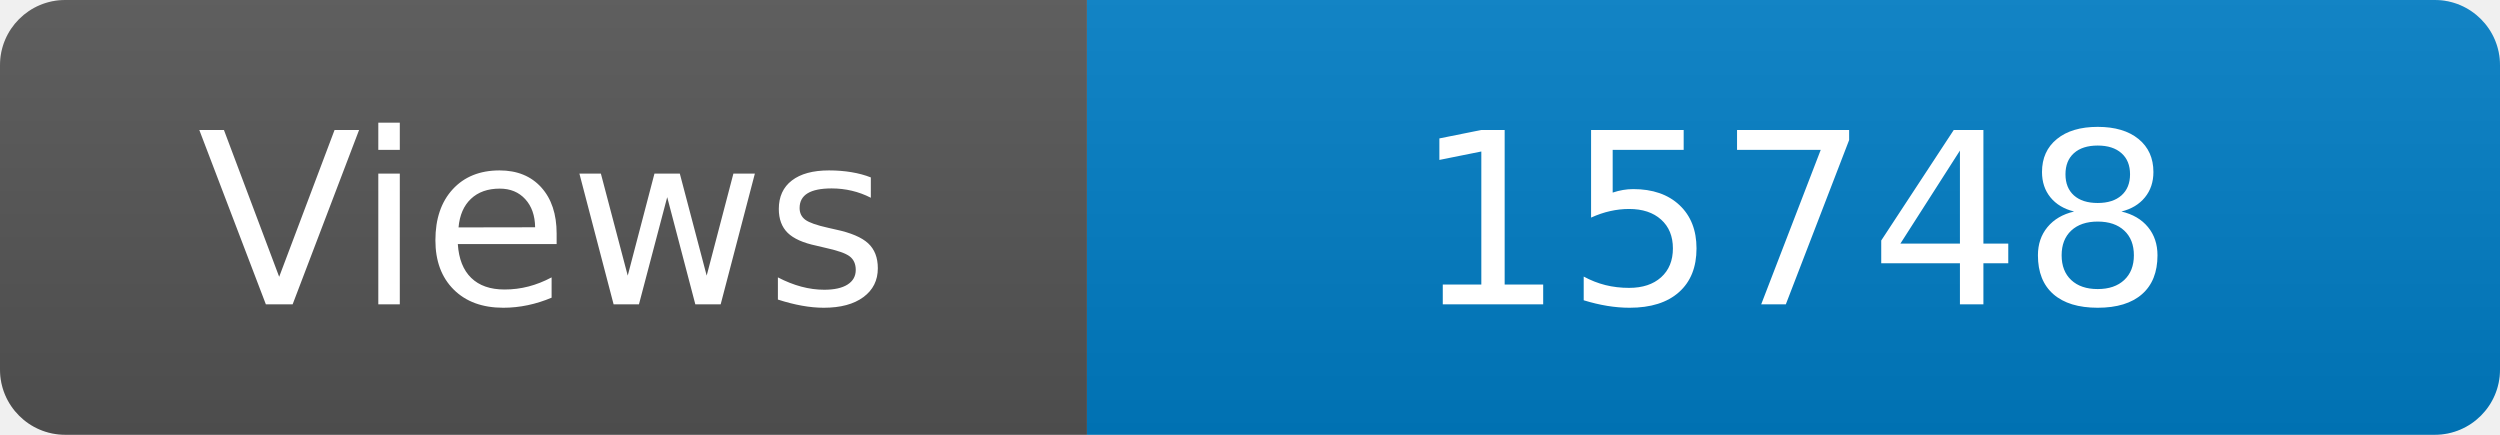
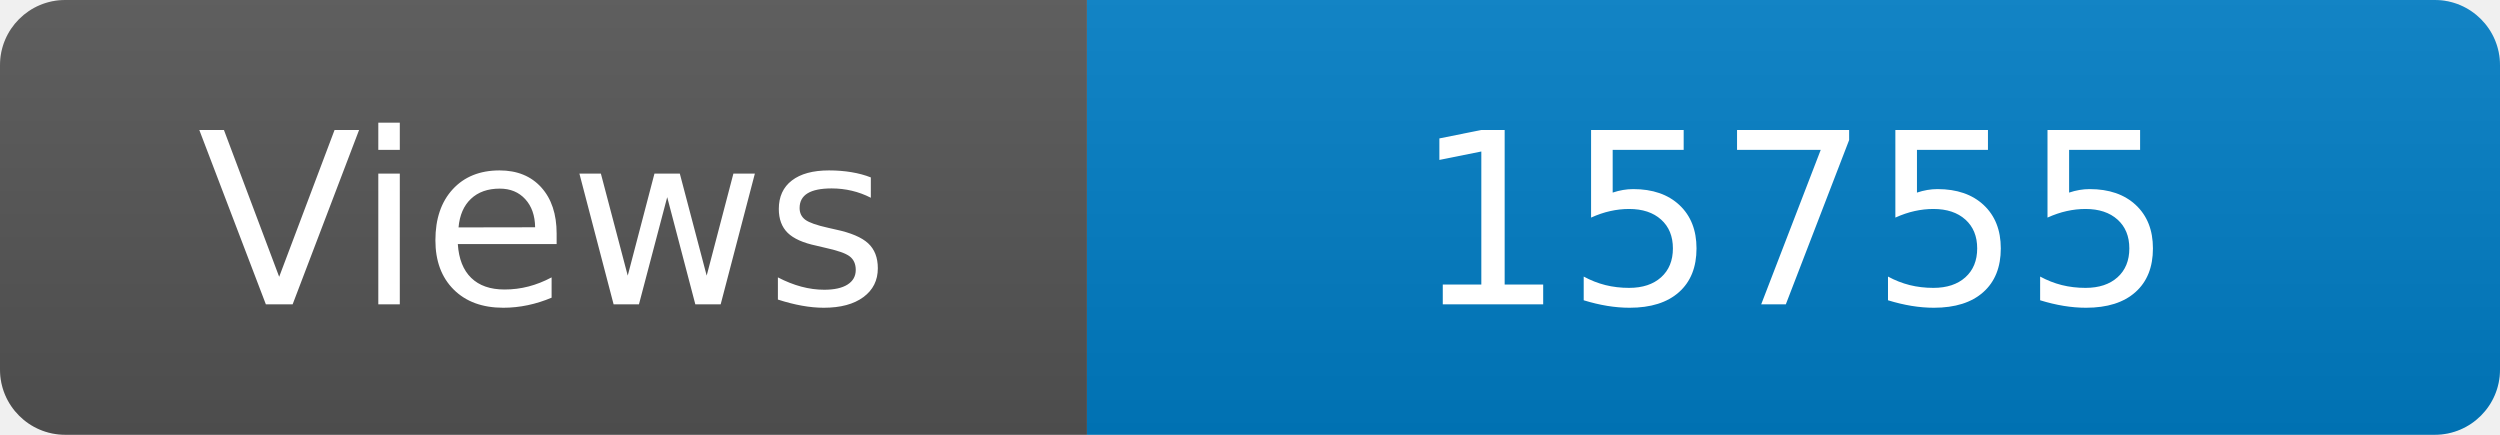
<svg xmlns="http://www.w3.org/2000/svg" width="115" height="20" role="img" aria-label="Maintained?: yes">
  <linearGradient id="s" x2="0" y2="100%">
    <stop offset="0" stop-color="#bbb" stop-opacity=".1" />
    <stop offset="1" stop-opacity=".1" />
  </linearGradient>
  <clipPath id="r">
    <rect width="115" height="20" rx="3" fill="#fff" />
  </clipPath>
  <g clip-path="url(#r)">
    <rect width="50" height="20" fill="#555" />
    <rect x="50" width="160" height="20" fill="#007ec6" />
    <rect width="115" height="20" fill="url(#s)" />
  </g>
  <g fill="#fff" text-anchor="middle" font-family="Verdana,Geneva,DejaVu Sans,sans-serif" font-size="110">
    <text x="250" y="140" transform="scale(.1)" fill="#fff">Views</text>
-     <text x="825" y="140" transform="scale(.1)" fill="#fff">15748</text>
+     <text x="825" y="140" transform="scale(.1)" fill="#fff">15755</text>
  </g>
</svg>
